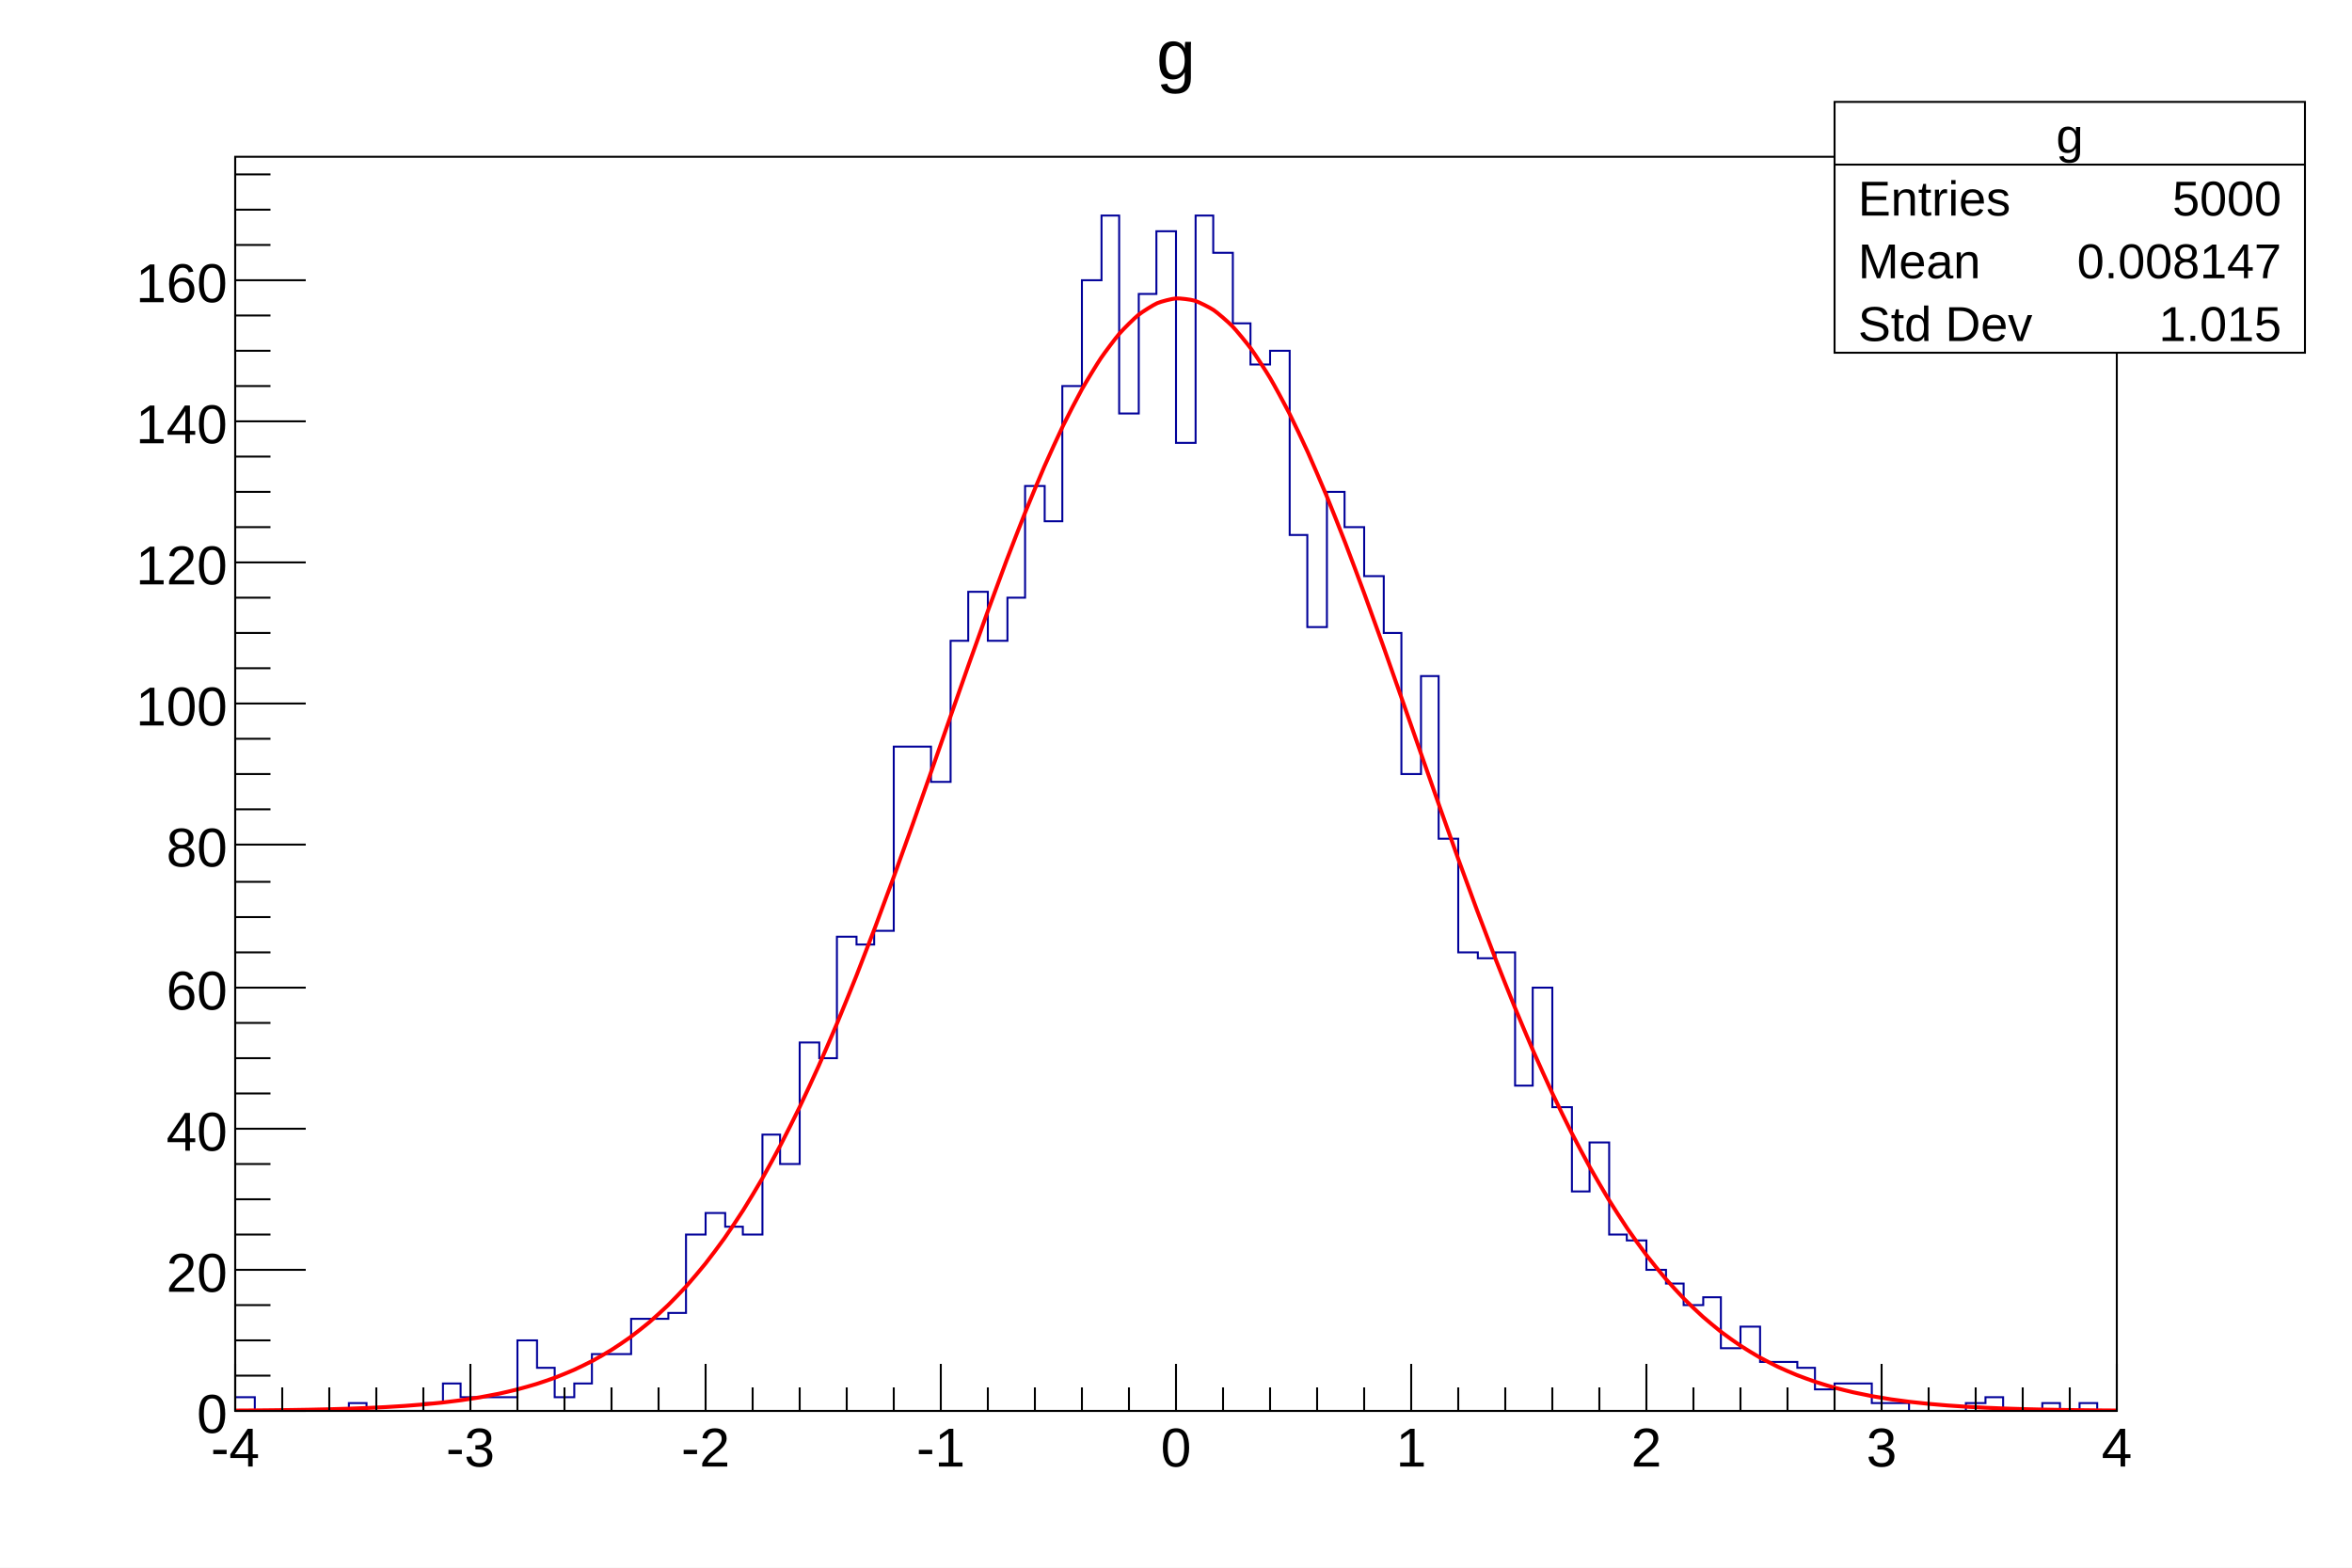
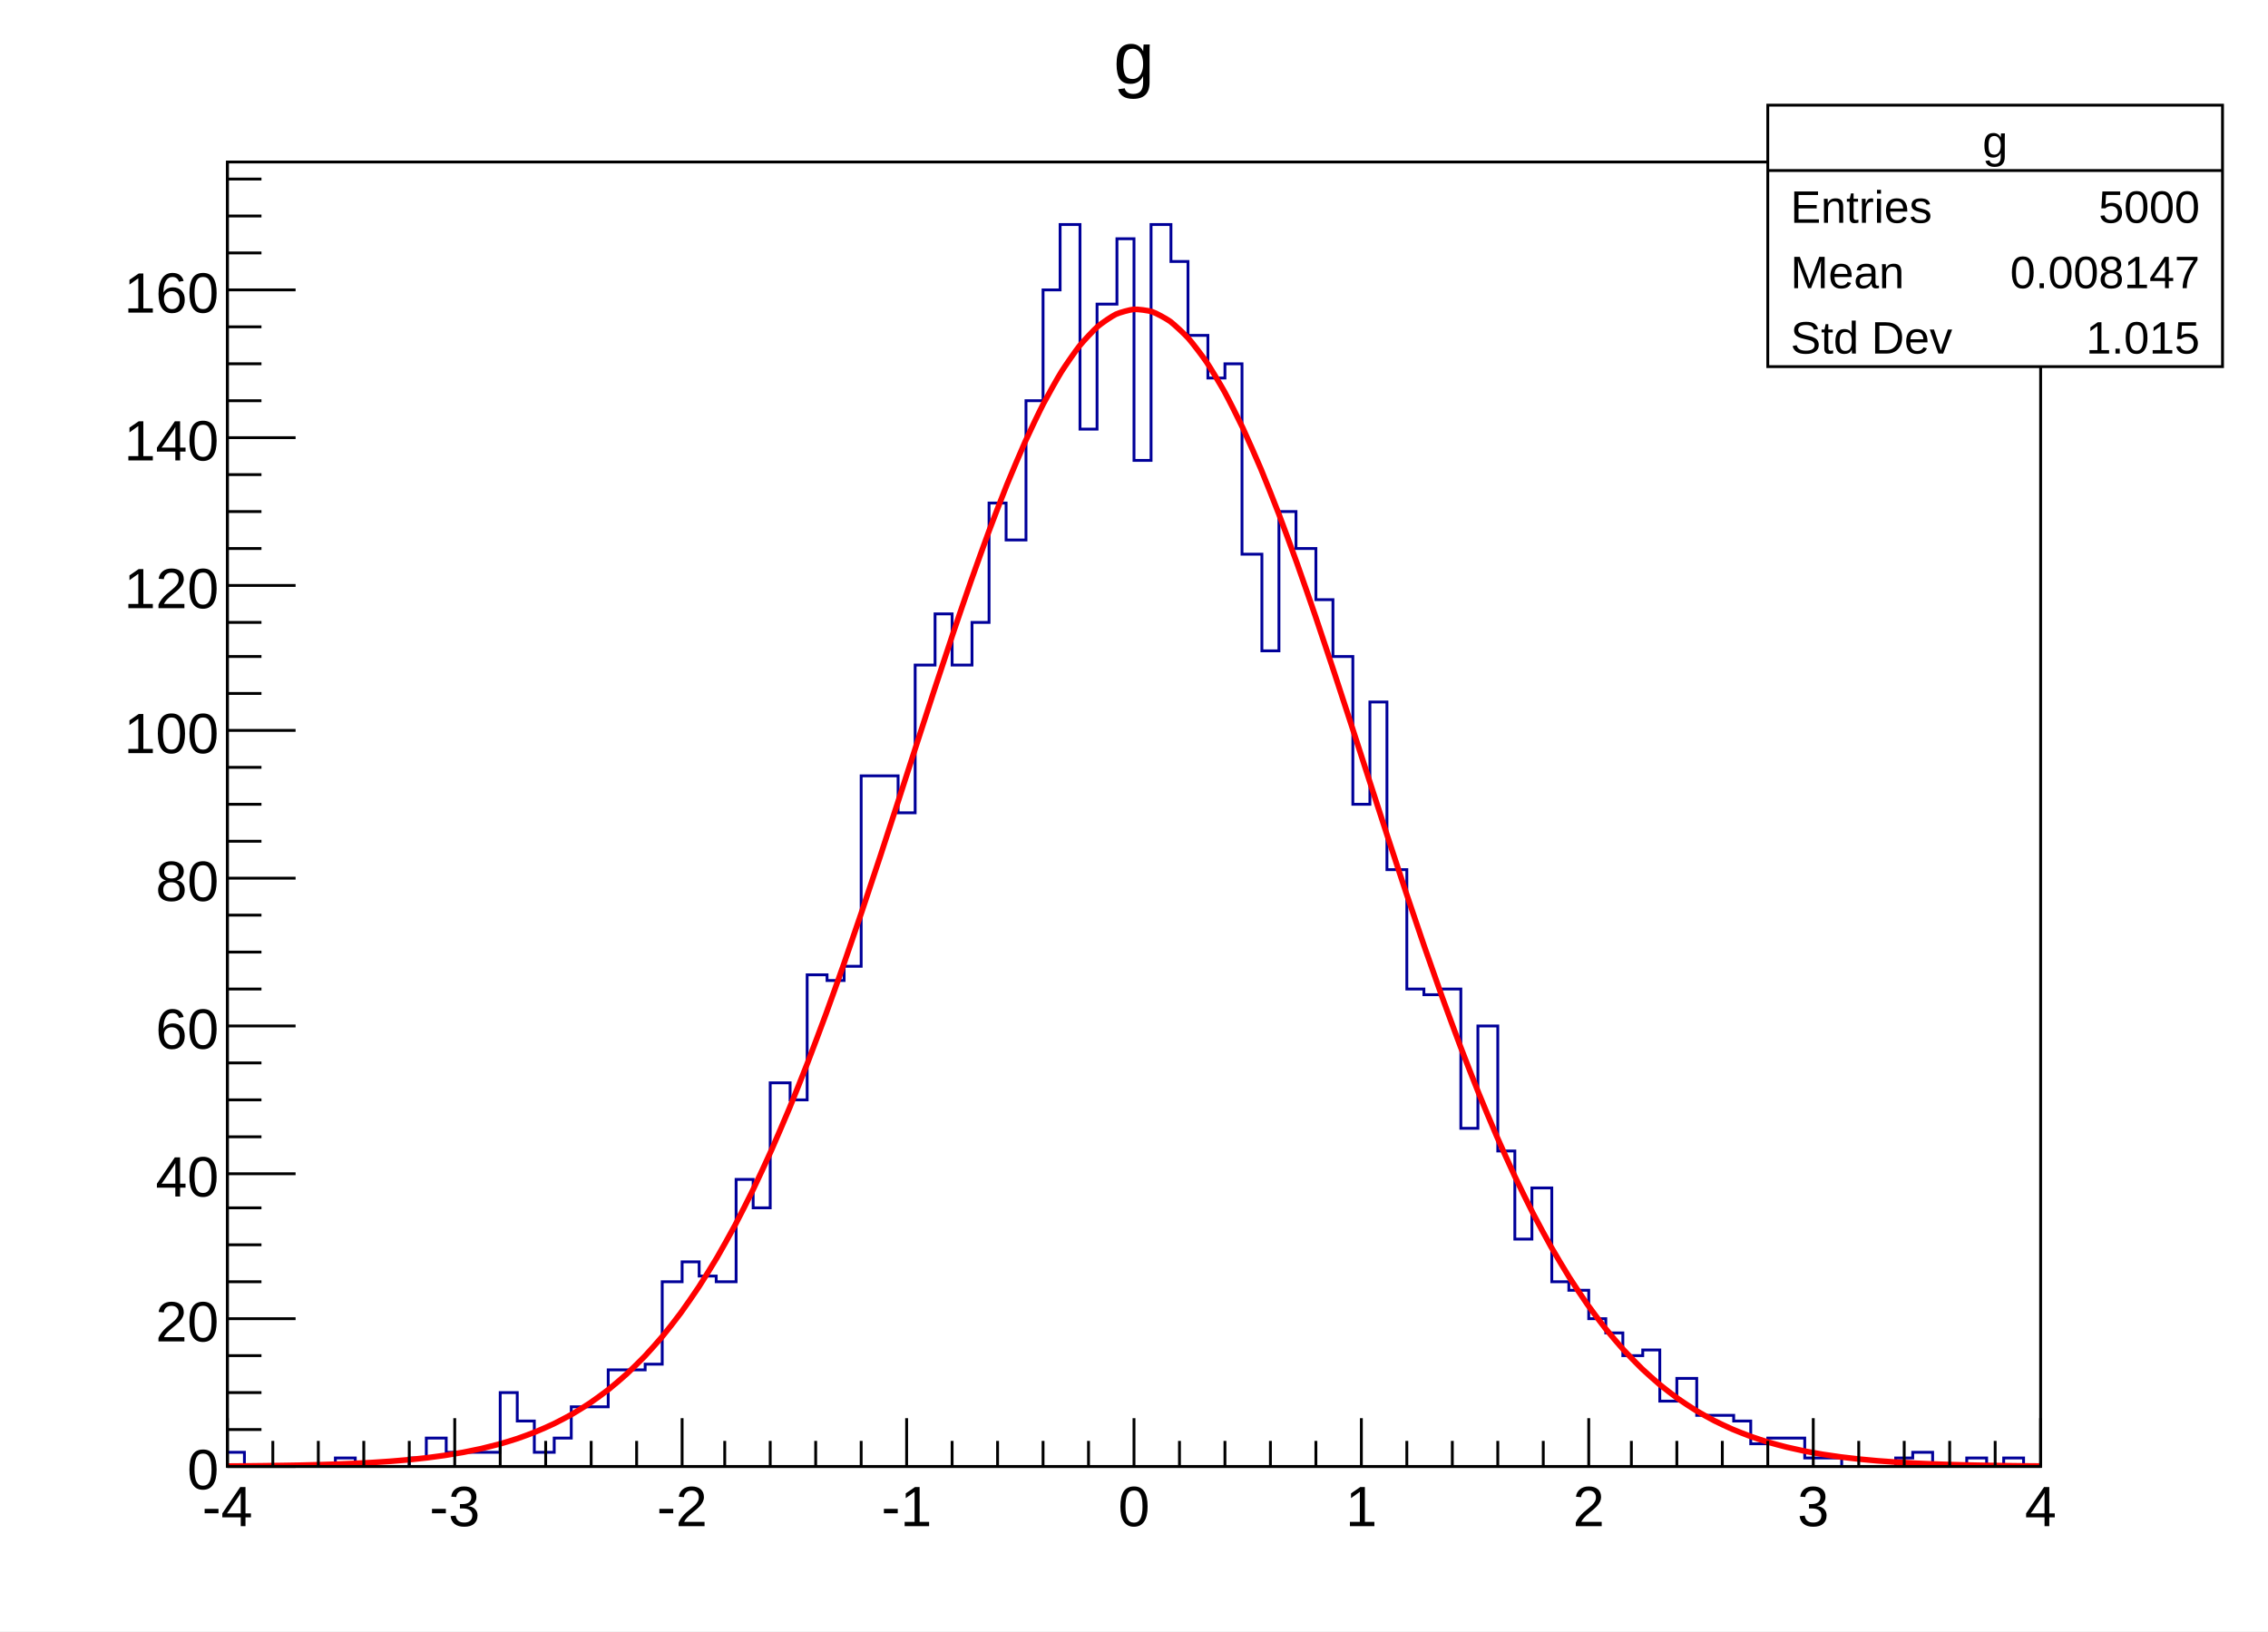
- <svg xmlns="http://www.w3.org/2000/svg" viewBox="0 0 1200 800" preserveAspectRatio="none" width="1200" height="800">
-   <path d="M0,0H1200V800H0Z" style="fill: white;" />
+ <svg xmlns="http://www.w3.org/2000/svg" viewBox="0 0 798 574" preserveAspectRatio="none" width="798" height="574">
+   <path d="M0,0H798V574H0Z" style="fill: white;" />
  <g>
-     <g transform="translate(120,80)">
-       <path d="M0,0H960V640H0Z" style="fill: white; stroke: black; stroke-width: 1;" />
-       <svg x="0" y="0" overflow="hidden" width="960" height="640" viewBox="0 0 960 640">
+     <g transform="translate(80,57)">
+       <path d="M0,0H638V459H0Z" style="fill: white; stroke: black; stroke-width: 1;" />
+       <svg x="0" y="0" overflow="hidden" width="638" height="459" viewBox="0 0 638 459">
        <g>
-           <path d="M0,633h10v7h48v-4h9v4h29v-4h10v-10h9v7h29v-29h10v14h9v15h10v-7h9v-15h20v-18h19v-3h9v-40h10v-11h10v7h9v4h10v-51h9v15h10v-62h10v8h9v-62h10v4h9v-7h10v-94h19v18h10v-72h9v-25h10v25h10v-22h9v-57h10v18h9v-69h10v-54h10v-33h9v101h10v-61h9v-32h10v108h10v-116h9v19h10v36h9v21h10v-7h10v94h9v47h10v-69h9v18h10v25h10v29h9v72h10v-50h9v83h10v58h10v3h9v-3h10v68h9v-50h10v61h10v43h9v-25h10v47h9v3h10v15h10v7h9v11h10v-4h9v26h10v-11h10v18h19v3h9v11h10v-3h19v10h19v4h29v-4h10v-3h9v7h20v-4h9v4h10v-4h9v4h10" style="stroke-linejoin: miter; stroke: #000099; stroke-width: 1; fill: none;" />
+           <path d="M0,454h6v5h32v-3h7v3h19v-3h6v-7h7v5h19v-21h6v10h6v11h7v-5h6v-11h13v-13h13v-2h6v-29h7v-7h6v5h6v2h7v-36h6v10h6v-44h7v6h6v-44h7v2h6v-5h6v-67h13v13h6v-52h7v-18h6v18h7v-15h6v-42h6v13h7v-49h6v-39h6v-23h7v72h6v-44h7v-23h6v78h6v-83h7v13h6v26h7v15h6v-5h6v67h7v34h6v-49h6v13h7v18h6v20h7v52h6v-36h6v59h7v42h6v2h6v-2h7v49h6v-36h7v44h6v31h6v-18h7v33h6v3h7v10h6v5h6v8h7v-2h6v18h6v-8h7v13h13v2h6v8h6v-2h13v7h13v3h19v-3h6v-2h7v5h12v-3h7v3h6v-3h7v3h6" style="stroke-linejoin: miter; stroke: #000099; stroke-width: 1; fill: none;" />
        </g>
        <g>
-           <path d="M0,639.81C0.96,639.81,7.68,639.76,9.6,639.75S17.28,639.67,19.2,639.65S26.88,639.56,28.8,639.53S36.48,639.4,38.4,639.37S46.08,639.2,48,639.15S55.68,638.94,57.6,638.87S65.28,638.59,67.2,638.51S74.88,638.15,76.8,638.04S84.48,637.58,86.4,637.45S94.08,636.86,96,636.69S103.68,635.96,105.6,635.74S113.28,634.82,115.2,634.55S122.88,633.4,124.8,633.07S132.48,631.65,134.4,631.25S142.08,629.51,144,629.01S151.68,626.89,153.6,626.29S161.28,623.73,163.2,623.01S170.88,619.93,172.8,619.07S180.48,615.41,182.4,614.39S190.08,610.05,192,608.85S199.68,603.77,201.6,602.36S209.28,596.44,211.2,594.81S218.88,587.96,220.8,586.09S228.48,578.23,230.4,576.09S238.08,567.14,240,564.72S247.68,554.62,249.6,551.9S257.28,540.57,259.2,537.54S266.88,524.95,268.8,521.6S276.48,507.72,278.4,504.05S286.08,488.88,288,484.89S295.68,468.46,297.6,464.16S305.28,446.51,307.2,441.92S314.88,423.14,316.8,418.29S324.48,398.5,326.4,393.42S334.08,372.76,336,367.5S343.68,346.17,345.6,340.77S353.28,318.98,355.2,313.5S362.88,291.5,364.8,286.02S372.48,264.09,374.4,258.66S382.08,237.09,384,231.81S391.68,210.9,393.6,205.83S401.28,185.91,403.2,181.14S410.88,162.53,412.8,158.13S420.48,141.13,422.4,137.18S430.08,122.09,432,118.66S439.68,105.74,441.6,102.89S449.28,92.38,451.2,90.16S458.88,82.25,460.8,80.71S468.48,75.55,470.4,74.71S478.08,72.4,480,72.28S487.68,72.86,489.6,73.46S497.28,76.93,499.2,78.23S506.88,84.52,508.8,86.51S516.48,95.49,518.4,98.13S526.08,109.64,528,112.88S535.68,126.71,537.6,130.48S545.28,146.38,547.2,150.63S554.88,168.33,556.8,172.97S564.48,192.16,566.4,197.13S574.08,217.49,576,222.7S583.68,243.92,585.6,249.3S593.28,271.06,595.2,276.53S602.88,298.52,604.8,304.01S612.48,325.95,614.4,331.38S622.08,353.01,624,358.33S631.68,379.41,633.6,384.56S641.28,404.89,643.2,409.82S650.88,429.22,652.8,433.9S660.48,452.23,662.4,456.63S670.08,473.8,672,477.9S679.68,493.82,681.6,497.61S689.28,512.25,691.2,515.71S698.88,529.07,700.8,532.21S708.48,544.28,710.4,547.11S718.08,557.94,720,560.46S727.68,570.09,729.6,572.32S737.28,580.82,739.2,582.78S746.88,590.22,748.8,591.93S756.48,598.4,758.4,599.88S766.08,605.45,768,606.72S775.68,611.49,777.6,612.57S785.28,616.62,787.2,617.54S794.88,620.96,796.8,621.72S804.48,624.58,806.4,625.22S814.08,627.6,816,628.13S823.68,630.09,825.6,630.52S833.28,632.13,835.2,632.48S842.88,633.79,844.8,634.08S852.48,635.13,854.4,635.36S862.08,636.2,864,636.39S871.68,637.06,873.6,637.21S881.28,637.74,883.2,637.85S890.88,638.27,892.8,638.36S900.48,638.69,902.4,638.76S910.08,639.01,912,639.06S919.68,639.26,921.6,639.3S929.28,639.45,931.2,639.48S938.88,639.59,940.8,639.61S948.48,639.7,950.4,639.72S959.04,639.79,960,639.79" style="fill: none; stroke: red; stroke-width: 2;" />
+           <path d="M0,458.87C0.64,458.86,5.1,458.83,6.38,458.82S11.48,458.77,12.76,458.75S17.86,458.68,19.14,458.66S24.24,458.57,25.52,458.55S30.62,458.43,31.9,458.39S37,458.24,38.28,458.19S43.38,457.99,44.66,457.93S49.76,457.67,51.04,457.6S56.14,457.27,57.42,457.17S62.52,456.75,63.8,456.63S68.9,456.1,70.18,455.95S75.28,455.28,76.56,455.09S81.66,454.27,82.94,454.03S88.04,453.01,89.32,452.72S94.42,451.47,95.7,451.12S100.8,449.6,102.08,449.17S107.18,447.33,108.46,446.81S113.56,444.61,114.84,443.99S119.94,441.36,121.22,440.63S126.32,437.52,127.6,436.66S132.7,433.01,133.98,432.01S139.08,427.76,140.36,426.59S145.46,421.68,146.74,420.34S151.84,414.7,153.12,413.17S158.22,406.75,159.5,405.01S164.6,397.76,165.88,395.81S170.98,387.69,172.26,385.52S177.36,376.49,178.64,374.08S183.74,364.13,185.02,361.5S190.12,350.62,191.4,347.76S196.5,335.97,197.78,332.89S202.88,320.23,204.16,316.94S209.26,303.47,210.54,299.99S215.64,285.8,216.92,282.15S222.02,267.34,223.3,263.56S228.4,248.27,229.68,244.39S234.78,228.77,236.06,224.84S241.16,209.06,242.44,205.13S247.54,189.4,248.82,185.51S253.92,170.04,255.2,166.25S260.3,151.25,261.58,147.62S266.68,133.33,267.96,129.91S273.06,116.56,274.34,113.41S279.44,101.22,280.72,98.39S285.82,87.56,287.1,85.1S292.2,75.83,293.48,73.79S298.58,66.25,299.86,64.66S304.96,58.99,306.24,57.88S311.34,54.18,312.62,53.58S317.72,51.92,319,51.84S324.1,52.26,325.38,52.68S330.48,55.17,331.76,56.11S336.86,60.62,338.14,62.04S343.24,68.49,344.52,70.38S349.62,78.63,350.9,80.95S356,90.87,357.28,93.58S362.38,104.99,363.66,108.03S368.76,120.72,370.04,124.06S375.14,137.81,376.42,141.38S381.52,155.98,382.8,159.72S387.9,174.94,389.18,178.8S394.28,194.4,395.56,198.32S400.66,214.1,401.94,218.03S407.04,233.77,408.32,237.66S413.42,253.18,414.7,256.99S419.8,272.11,421.08,275.8S426.18,290.38,427.46,293.92S432.56,307.83,433.84,311.19S438.94,324.34,440.22,327.49S445.32,339.8,446.6,342.74S451.7,354.16,452.98,356.88S458.08,367.38,459.36,369.86S464.46,379.44,465.74,381.69S470.84,390.35,472.12,392.38S477.22,400.14,478.5,401.95S483.6,408.86,484.88,410.46S489.98,416.56,491.26,417.96S496.36,423.3,497.64,424.53S502.74,429.16,504.02,430.22S509.12,434.22,510.4,435.13S515.5,438.55,516.78,439.33S521.88,442.24,523.16,442.89S528.26,445.34,529.54,445.89S534.64,447.94,535.92,448.4S541.02,450.11,542.3,450.49S547.4,451.89,548.68,452.2S553.78,453.35,555.06,453.61S560.16,454.54,561.44,454.75S566.54,455.51,567.82,455.67S572.92,456.28,574.2,456.41S579.3,456.89,580.58,457S585.68,457.38,586.96,457.46S592.06,457.76,593.34,457.83S598.44,458.06,599.72,458.11S604.82,458.29,606.1,458.33S611.2,458.47,612.48,458.5S617.58,458.6,618.86,458.63S623.96,458.71,625.24,458.72S630.34,458.78,631.62,458.8S637.36,458.85,638,458.85" style="fill: none; stroke: red; stroke-width: 2;" />
        </g>
      </svg>
      <g>
-         <g transform="translate(0,640)">
-           <path d="M0,0h960M0,-24V0M24,-12V0M48,-12V0M72,-12V0M96,-12V0M120,-24V0M144,-12V0M168,-12V0M192,-12V0M216,-12V0M240,-24V0M264,-12V0M288,-12V0M312,-12V0M336,-12V0M360,-24V0M384,-12V0M408,-12V0M432,-12V0M456,-12V0M480,-24V0M504,-12V0M528,-12V0M552,-12V0M576,-12V0M600,-24V0M624,-12V0M648,-12V0M672,-12V0M696,-12V0M720,-24V0M744,-12V0M768,-12V0M792,-12V0M816,-12V0M840,-24V0M864,-12V0M888,-12V0M912,-12V0M936,-12V0M960,-24V0" style="stroke: black; stroke-width: 1;" />
-           <g font-family="Arial" font-size="28" space="preserve" fill="black" text-anchor="middle">
-             <text dy=".8em" transform="translate(0,6)">
+         <g transform="translate(0,459)">
+           <path d="M0,0h638M0,-17V0M16,-9V0M32,-9V0M48,-9V0M64,-9V0M80,-17V0M96,-9V0M112,-9V0M128,-9V0M144,-9V0M160,-17V0M175,-9V0M191,-9V0M207,-9V0M223,-9V0M239,-17V0M255,-9V0M271,-9V0M287,-9V0M303,-9V0M319,-17V0M335,-9V0M351,-9V0M367,-9V0M383,-9V0M399,-17V0M415,-9V0M431,-9V0M447,-9V0M463,-9V0M479,-17V0M494,-9V0M510,-9V0M526,-9V0M542,-9V0M558,-17V0M574,-9V0M590,-9V0M606,-9V0M622,-9V0M638,-17V0" style="stroke: black; stroke-width: 1;" />
+           <g font-family="Arial" font-size="20" space="preserve" fill="black" text-anchor="middle">
+             <text dy=".8em" transform="translate(0,5)">
       -4
      </text>
-             <text dy=".8em" transform="translate(120,6)">
+             <text dy=".8em" transform="translate(80,5)">
       -3
      </text>
-             <text dy=".8em" transform="translate(240,6)">
+             <text dy=".8em" transform="translate(160,5)">
       -2
      </text>
-             <text dy=".8em" transform="translate(360,6)">
+             <text dy=".8em" transform="translate(239,5)">
       -1
      </text>
-             <text dy=".8em" transform="translate(480,6)">
+             <text dy=".8em" transform="translate(319,5)">
       0
      </text>
-             <text dy=".8em" transform="translate(600,6)">
+             <text dy=".8em" transform="translate(399,5)">
       1
      </text>
-             <text dy=".8em" transform="translate(720,6)">
+             <text dy=".8em" transform="translate(479,5)">
       2
      </text>
-             <text dy=".8em" transform="translate(840,6)">
+             <text dy=".8em" transform="translate(558,5)">
       3
      </text>
-             <text dy=".8em" transform="translate(960,6)">
+             <text dy=".8em" transform="translate(638,5)">
       4
      </text>
          </g>
        </g>
        <g>
-           <path d="M0,0v640M36,640H0M18,622H0M18,604H0M18,586H0M36,568H0M18,550H0M18,532H0M18,514H0M36,496H0M18,478H0M18,460H0M18,442H0M36,424H0M18,406H0M18,388H0M18,370H0M36,351H0M18,333H0M18,315H0M18,297H0M36,279H0M18,261H0M18,243H0M18,225H0M36,207H0M18,189H0M18,171H0M18,153H0M36,135H0M18,117H0M18,99H0M18,81H0M36,63H0M18,45H0M18,27H0M18,9H0" style="stroke: black; stroke-width: 1;" />
-           <g font-family="Arial" font-size="28" space="preserve" fill="black" text-anchor="end">
-             <text dy=".4em" transform="translate(-4,640)">
+           <path d="M0,0v459M24,459H0M12,446H0M12,433H0M12,420H0M24,407H0M12,394H0M12,381H0M12,368H0M24,356H0M12,343H0M12,330H0M12,317H0M24,304H0M12,291H0M12,278H0M12,265H0M24,252H0M12,239H0M12,226H0M12,213H0M24,200H0M12,187H0M12,174H0M12,162H0M24,149H0M12,136H0M12,123H0M12,110H0M24,97H0M12,84H0M12,71H0M12,58H0M24,45H0M12,32H0M12,19H0M12,6H0" style="stroke: black; stroke-width: 1;" />
+           <g font-family="Arial" font-size="20" space="preserve" fill="black" text-anchor="end">
+             <text dy=".4em" transform="translate(-3,459)">
       0
      </text>
-             <text dy=".4em" transform="translate(-4,568)">
+             <text dy=".4em" transform="translate(-3,407)">
       20
      </text>
-             <text dy=".4em" transform="translate(-4,496)">
+             <text dy=".4em" transform="translate(-3,356)">
       40
      </text>
-             <text dy=".4em" transform="translate(-4,424)">
+             <text dy=".4em" transform="translate(-3,304)">
       60
      </text>
-             <text dy=".4em" transform="translate(-4,351)">
+             <text dy=".4em" transform="translate(-3,252)">
       80
      </text>
-             <text dy=".4em" transform="translate(-4,279)">
+             <text dy=".4em" transform="translate(-3,200)">
       100
      </text>
-             <text dy=".4em" transform="translate(-4,207)">
+             <text dy=".4em" transform="translate(-3,149)">
       120
      </text>
-             <text dy=".4em" transform="translate(-4,135)">
+             <text dy=".4em" transform="translate(-3,97)">
       140
      </text>
-             <text dy=".4em" transform="translate(-4,63)">
+             <text dy=".4em" transform="translate(-3,45)">
       160
      </text>
          </g>
        </g>
      </g>
    </g>
-     <g transform="translate(936,52)" font-family="Arial" font-size="25" space="preserve" fill="black">
-       <path d="M0,0H240V128H0Z" style="fill: white; stroke: black; stroke-width: 1;" />
-       <text text-anchor="middle" dy=".4em" transform="translate(120,16)">
+     <g transform="translate(622,37)" font-family="Arial" font-size="16" space="preserve" fill="black">
+       <path d="M0,0H160V92H0Z" style="fill: white; stroke: black; stroke-width: 1;" />
+       <text text-anchor="middle" dy=".4em" transform="translate(80,12)">
    g
   </text>
-       <text text-anchor="start" dy=".4em" transform="translate(12,48)">
+       <text text-anchor="start" dy=".4em" transform="translate(8,35)">
    Entries
   </text>
-       <text text-anchor="end" dy=".4em" transform="translate(228,48)">
+       <text text-anchor="end" dy=".4em" transform="translate(152,35)">
    5000
   </text>
-       <text text-anchor="start" dy=".4em" transform="translate(12,80)">
+       <text text-anchor="start" dy=".4em" transform="translate(8,58)">
    Mean
   </text>
-       <text text-anchor="end" dy=".4em" transform="translate(228,80)">
+       <text text-anchor="end" dy=".4em" transform="translate(152,58)">
    0.008147
   </text>
-       <text text-anchor="start" dy=".4em" transform="translate(12,112)">
+       <text text-anchor="start" dy=".4em" transform="translate(8,81)">
    Std Dev
   </text>
-       <text text-anchor="end" dy=".4em" transform="translate(228,112)">
+       <text text-anchor="end" dy=".4em" transform="translate(152,81)">
    1.015
   </text>
-       <path d="M0,32h240" style="stroke: black; stroke-width: 1;" />
+       <path d="M0,23h160" style="stroke: black; stroke-width: 1;" />
    </g>
-     <g transform="translate(576,4)" font-family="Arial" font-size="36" space="preserve">
-       <text fill="black" text-anchor="middle" dy=".4em" transform="translate(24,22)">
+     <g transform="translate(383,3)" font-family="Arial" font-size="26" space="preserve">
+       <text fill="black" text-anchor="middle" dy=".4em" transform="translate(16,16)">
    g
   </text>
    </g>
  </g>
</svg>
